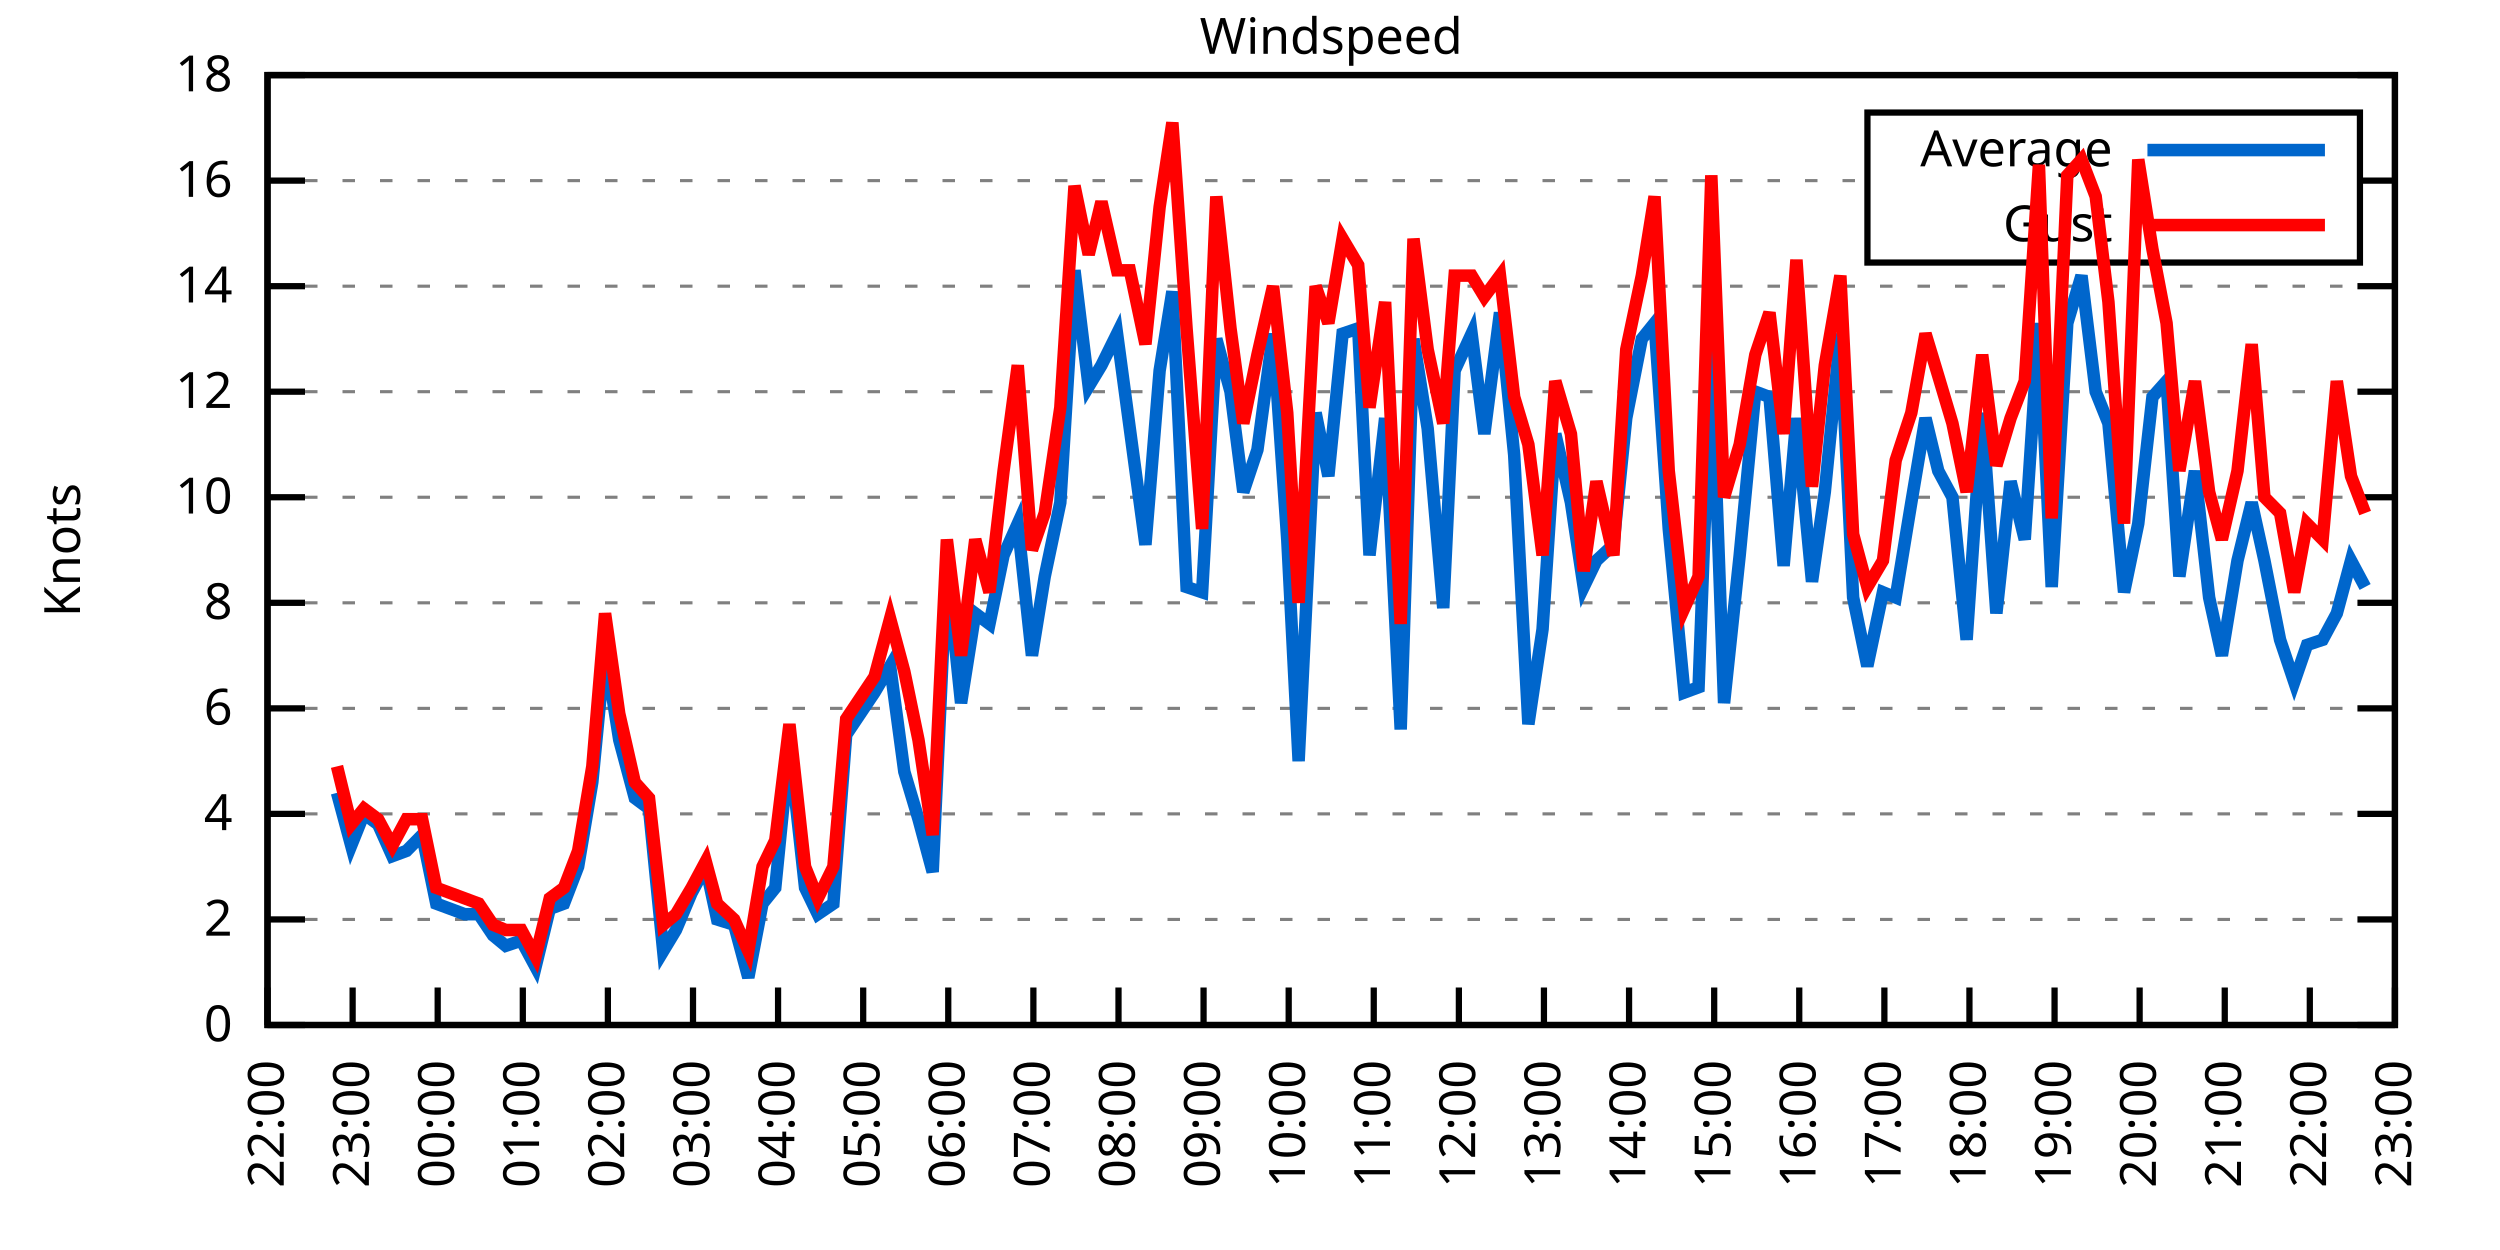
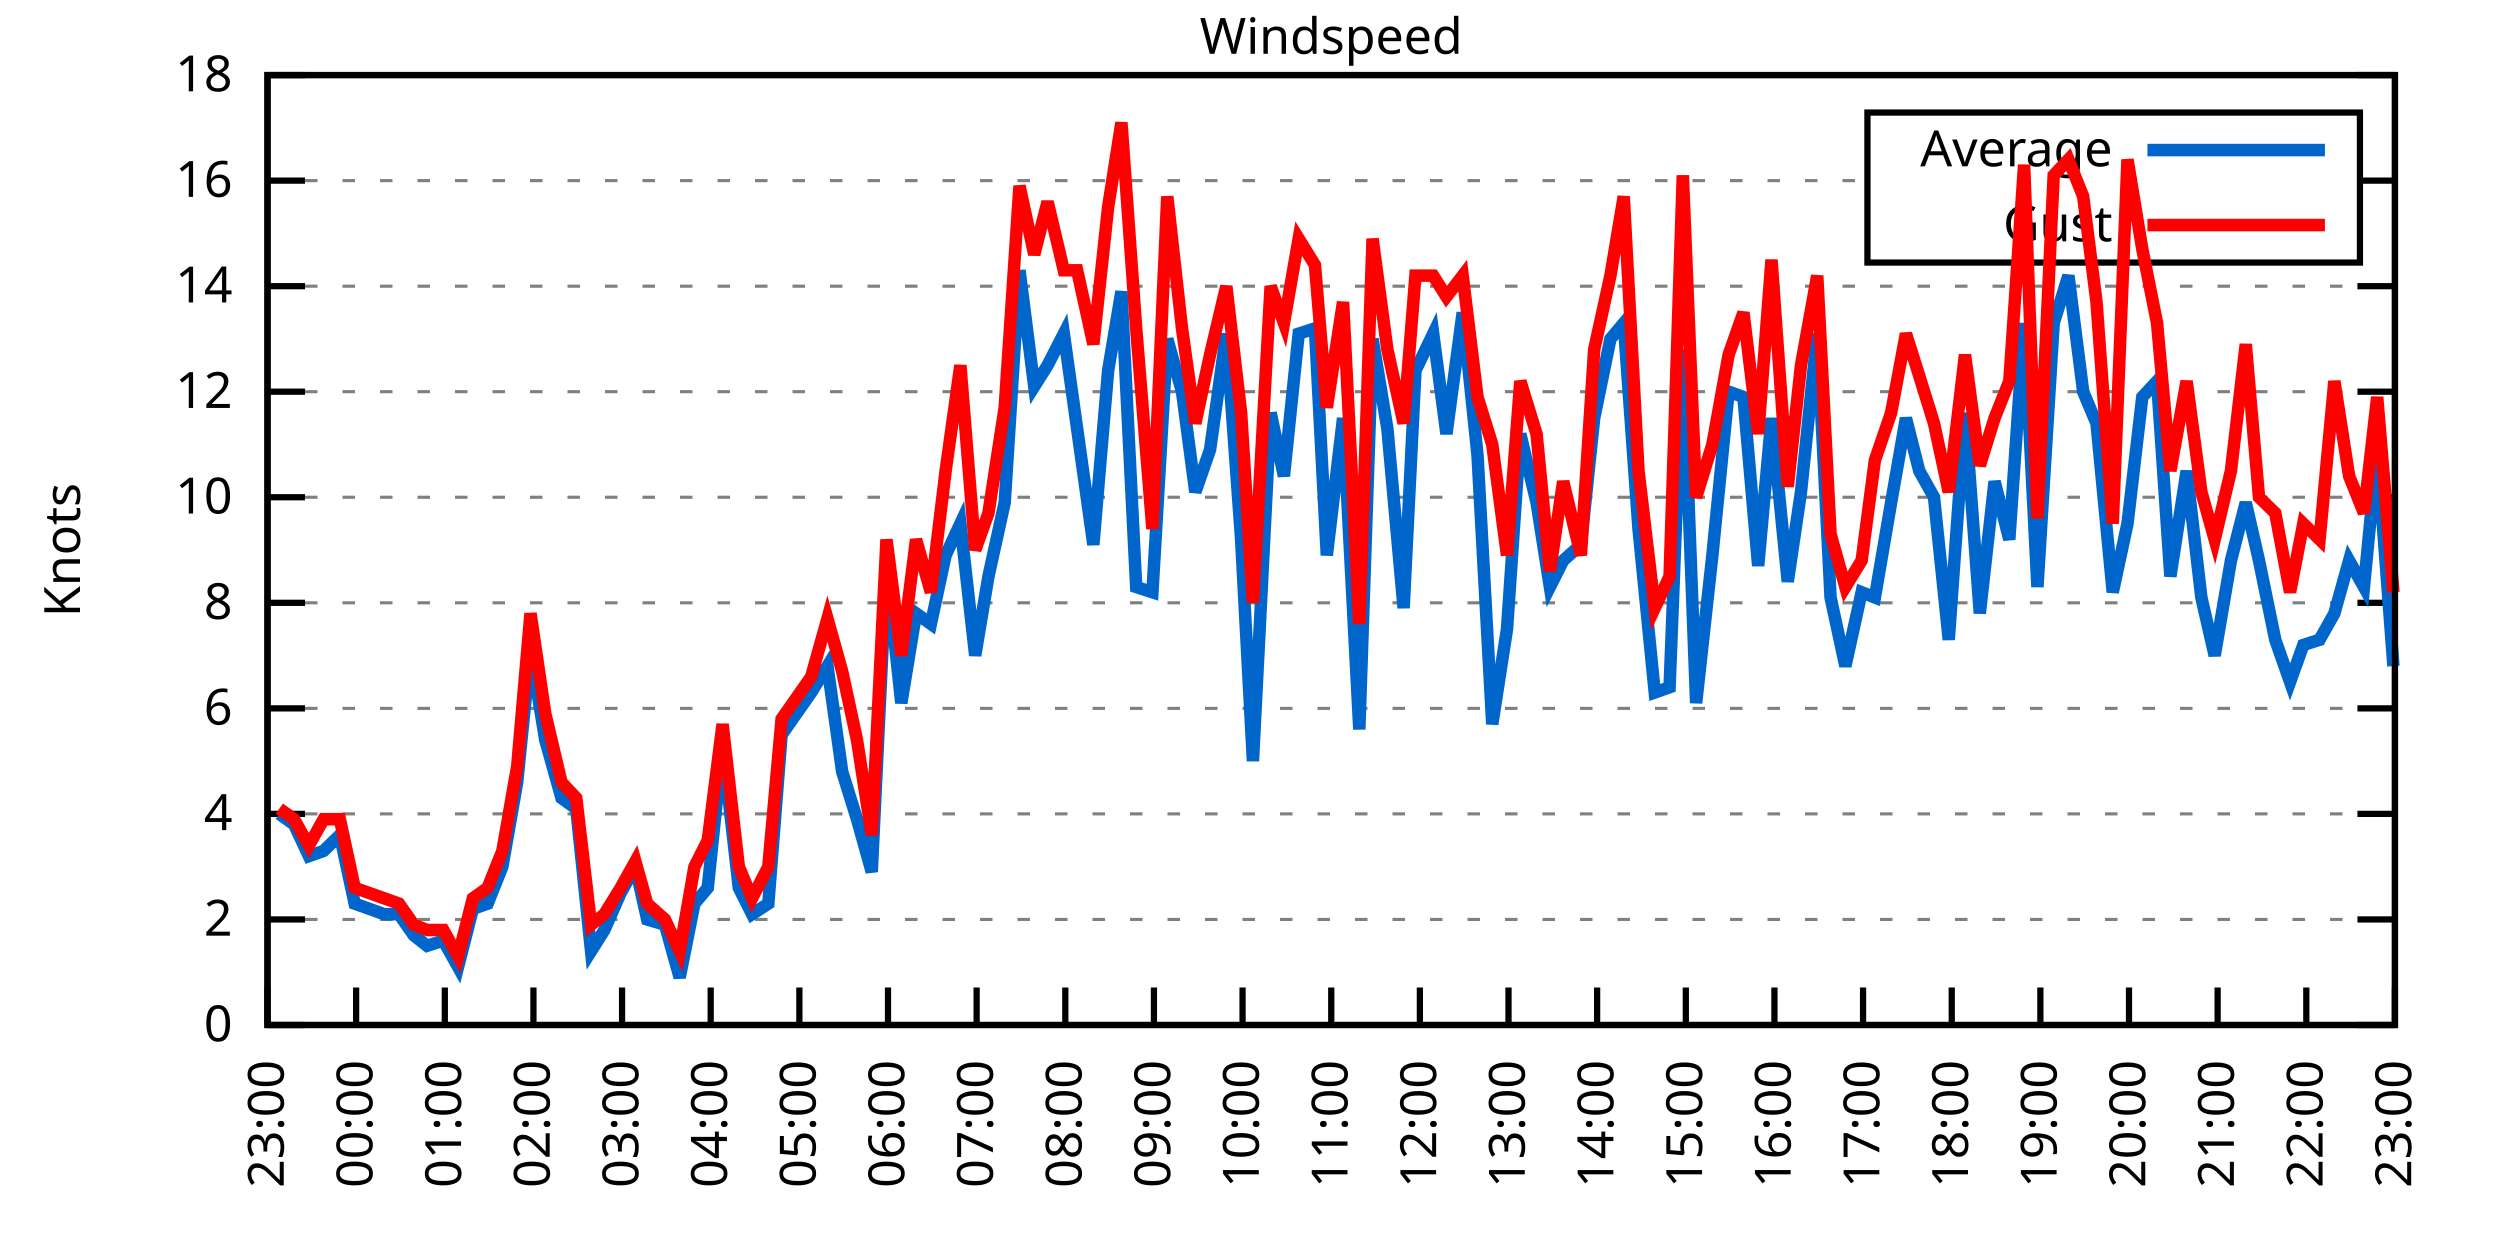
<svg xmlns="http://www.w3.org/2000/svg" xmlns:xlink="http://www.w3.org/1999/xlink" width="400" height="200" viewBox="0 0 400 200">
  <g id="gnuplot_canvas">
    <rect x="0" y="0" width="400" height="200" fill="none" />
    <defs>
      <circle id="gpDot" r="0.5" stroke-width="0.5" stroke="currentColor" />
      <path id="gpPt0" stroke-width="0.333" stroke="currentColor" d="M-1,0 h2 M0,-1 v2" />
      <path id="gpPt1" stroke-width="0.333" stroke="currentColor" d="M-1,-1 L1,1 M1,-1 L-1,1" />
      <path id="gpPt2" stroke-width="0.333" stroke="currentColor" d="M-1,0 L1,0 M0,-1 L0,1 M-1,-1 L1,1 M-1,1 L1,-1" />
      <rect id="gpPt3" stroke-width="0.333" stroke="currentColor" x="-1" y="-1" width="2" height="2" />
      <rect id="gpPt4" stroke-width="0.333" stroke="currentColor" fill="currentColor" x="-1" y="-1" width="2" height="2" />
      <circle id="gpPt5" stroke-width="0.333" stroke="currentColor" cx="0" cy="0" r="1" />
      <use xlink:href="#gpPt5" id="gpPt6" fill="currentColor" stroke="none" />
      <path id="gpPt7" stroke-width="0.333" stroke="currentColor" d="M0,-1.33 L-1.33,0.67 L1.33,0.67 z" />
      <use xlink:href="#gpPt7" id="gpPt8" fill="currentColor" stroke="none" />
      <use xlink:href="#gpPt7" id="gpPt9" stroke="currentColor" transform="rotate(180)" />
      <use xlink:href="#gpPt9" id="gpPt10" fill="currentColor" stroke="none" />
      <use xlink:href="#gpPt3" id="gpPt11" stroke="currentColor" transform="rotate(45)" />
      <use xlink:href="#gpPt11" id="gpPt12" fill="currentColor" stroke="none" />
      <path id="gpPt13" stroke-width="0.333" stroke="currentColor" d="M0,1.330 L1.265,0.411 L0.782,-1.067 L-0.782,-1.076 L-1.265,0.411 z" />
      <use xlink:href="#gpPt13" id="gpPt14" fill="currentColor" stroke="none" />
      <filter id="textbox" filterUnits="objectBoundingBox" x="0" y="0" height="1" width="1">
        <feFlood flood-color="white" flood-opacity="1" result="bgnd" />
        <feComposite in="SourceGraphic" in2="bgnd" operator="atop" />
      </filter>
      <filter id="greybox" filterUnits="objectBoundingBox" x="0" y="0" height="1" width="1">
        <feFlood flood-color="lightgrey" flood-opacity="1" result="grey" />
        <feComposite in="SourceGraphic" in2="grey" operator="atop" />
      </filter>
    </defs>
    <g fill="none" color="white" stroke="currentColor" stroke-width="1.00" stroke-linecap="butt" stroke-linejoin="miter">
</g>
    <g fill="none" color="black" stroke="currentColor" stroke-width="1.00" stroke-linecap="butt" stroke-linejoin="miter">
      <g stroke="none" shape-rendering="crispEdges">
        <polygon fill="rgb(255, 255, 255)" points="42.80,164.00 383.18,164.00 383.18,12.02 42.80,12.02 " />
      </g>
    </g>
    <g fill="none" color="black" stroke="currentColor" stroke-width="1.00" stroke-linecap="butt" stroke-linejoin="miter">
</g>
    <g fill="none" color="black" stroke="black" stroke-width="0.50" stroke-linecap="butt" stroke-linejoin="miter">
</g>
    <g fill="none" color="gray" stroke="currentColor" stroke-width="0.50" stroke-linecap="butt" stroke-linejoin="miter">
      <path stroke="gray" stroke-dasharray="2,4" class="gridline" d="M42.80,164.00 L383.19,164.00  " />
    </g>
    <g fill="none" color="gray" stroke="gray" stroke-width="1.00" stroke-linecap="butt" stroke-linejoin="miter">
</g>
    <g fill="none" color="black" stroke="currentColor" stroke-width="1.00" stroke-linecap="butt" stroke-linejoin="miter">
      <path stroke="black" d="M42.80,164.00 L48.80,164.00 M383.19,164.00 L377.19,164.00  " />
      <g transform="translate(37.20,166.60)" stroke="none" fill="black" font-family="Sans" font-size="8.00" text-anchor="end">
        <text>
          <tspan font-family="Sans"> 0</tspan>
        </text>
      </g>
    </g>
    <g fill="none" color="black" stroke="currentColor" stroke-width="1.00" stroke-linecap="butt" stroke-linejoin="miter">
</g>
    <g fill="none" color="black" stroke="black" stroke-width="0.50" stroke-linecap="butt" stroke-linejoin="miter">
</g>
    <g fill="none" color="gray" stroke="currentColor" stroke-width="0.50" stroke-linecap="butt" stroke-linejoin="miter">
      <path stroke="gray" stroke-dasharray="2,4" class="gridline" d="M42.80,147.11 L383.19,147.11  " />
    </g>
    <g fill="none" color="gray" stroke="gray" stroke-width="1.00" stroke-linecap="butt" stroke-linejoin="miter">
</g>
    <g fill="none" color="black" stroke="currentColor" stroke-width="1.00" stroke-linecap="butt" stroke-linejoin="miter">
      <path stroke="black" d="M42.80,147.11 L48.80,147.11 M383.19,147.11 L377.19,147.11  " />
      <g transform="translate(37.20,149.71)" stroke="none" fill="black" font-family="Sans" font-size="8.00" text-anchor="end">
        <text>
          <tspan font-family="Sans"> 2</tspan>
        </text>
      </g>
    </g>
    <g fill="none" color="black" stroke="currentColor" stroke-width="1.00" stroke-linecap="butt" stroke-linejoin="miter">
</g>
    <g fill="none" color="black" stroke="black" stroke-width="0.50" stroke-linecap="butt" stroke-linejoin="miter">
</g>
    <g fill="none" color="gray" stroke="currentColor" stroke-width="0.50" stroke-linecap="butt" stroke-linejoin="miter">
      <path stroke="gray" stroke-dasharray="2,4" class="gridline" d="M42.80,130.22 L383.19,130.22  " />
    </g>
    <g fill="none" color="gray" stroke="gray" stroke-width="1.00" stroke-linecap="butt" stroke-linejoin="miter">
</g>
    <g fill="none" color="black" stroke="currentColor" stroke-width="1.00" stroke-linecap="butt" stroke-linejoin="miter">
      <path stroke="black" d="M42.80,130.22 L48.80,130.22 M383.19,130.22 L377.19,130.22  " />
      <g transform="translate(37.20,132.82)" stroke="none" fill="black" font-family="Sans" font-size="8.00" text-anchor="end">
        <text>
          <tspan font-family="Sans"> 4</tspan>
        </text>
      </g>
    </g>
    <g fill="none" color="black" stroke="currentColor" stroke-width="1.00" stroke-linecap="butt" stroke-linejoin="miter">
</g>
    <g fill="none" color="black" stroke="black" stroke-width="0.50" stroke-linecap="butt" stroke-linejoin="miter">
</g>
    <g fill="none" color="gray" stroke="currentColor" stroke-width="0.50" stroke-linecap="butt" stroke-linejoin="miter">
      <path stroke="gray" stroke-dasharray="2,4" class="gridline" d="M42.80,113.34 L383.19,113.34  " />
    </g>
    <g fill="none" color="gray" stroke="gray" stroke-width="1.00" stroke-linecap="butt" stroke-linejoin="miter">
</g>
    <g fill="none" color="black" stroke="currentColor" stroke-width="1.00" stroke-linecap="butt" stroke-linejoin="miter">
      <path stroke="black" d="M42.80,113.34 L48.80,113.34 M383.19,113.34 L377.19,113.34  " />
      <g transform="translate(37.20,115.94)" stroke="none" fill="black" font-family="Sans" font-size="8.00" text-anchor="end">
        <text>
          <tspan font-family="Sans"> 6</tspan>
        </text>
      </g>
    </g>
    <g fill="none" color="black" stroke="currentColor" stroke-width="1.00" stroke-linecap="butt" stroke-linejoin="miter">
</g>
    <g fill="none" color="black" stroke="black" stroke-width="0.50" stroke-linecap="butt" stroke-linejoin="miter">
</g>
    <g fill="none" color="gray" stroke="currentColor" stroke-width="0.50" stroke-linecap="butt" stroke-linejoin="miter">
      <path stroke="gray" stroke-dasharray="2,4" class="gridline" d="M42.80,96.45 L383.19,96.45  " />
    </g>
    <g fill="none" color="gray" stroke="gray" stroke-width="1.00" stroke-linecap="butt" stroke-linejoin="miter">
</g>
    <g fill="none" color="black" stroke="currentColor" stroke-width="1.00" stroke-linecap="butt" stroke-linejoin="miter">
      <path stroke="black" d="M42.80,96.45 L48.80,96.45 M383.19,96.45 L377.19,96.45  " />
      <g transform="translate(37.20,99.05)" stroke="none" fill="black" font-family="Sans" font-size="8.00" text-anchor="end">
        <text>
          <tspan font-family="Sans"> 8</tspan>
        </text>
      </g>
    </g>
    <g fill="none" color="black" stroke="currentColor" stroke-width="1.00" stroke-linecap="butt" stroke-linejoin="miter">
</g>
    <g fill="none" color="black" stroke="black" stroke-width="0.50" stroke-linecap="butt" stroke-linejoin="miter">
</g>
    <g fill="none" color="gray" stroke="currentColor" stroke-width="0.50" stroke-linecap="butt" stroke-linejoin="miter">
      <path stroke="gray" stroke-dasharray="2,4" class="gridline" d="M42.80,79.56 L383.19,79.56  " />
    </g>
    <g fill="none" color="gray" stroke="gray" stroke-width="1.00" stroke-linecap="butt" stroke-linejoin="miter">
</g>
    <g fill="none" color="black" stroke="currentColor" stroke-width="1.00" stroke-linecap="butt" stroke-linejoin="miter">
      <path stroke="black" d="M42.80,79.56 L48.80,79.56 M383.19,79.56 L377.19,79.56  " />
      <g transform="translate(37.20,82.16)" stroke="none" fill="black" font-family="Sans" font-size="8.00" text-anchor="end">
        <text>
          <tspan font-family="Sans"> 10</tspan>
        </text>
      </g>
    </g>
    <g fill="none" color="black" stroke="currentColor" stroke-width="1.00" stroke-linecap="butt" stroke-linejoin="miter">
</g>
    <g fill="none" color="black" stroke="black" stroke-width="0.50" stroke-linecap="butt" stroke-linejoin="miter">
</g>
    <g fill="none" color="gray" stroke="currentColor" stroke-width="0.50" stroke-linecap="butt" stroke-linejoin="miter">
      <path stroke="gray" stroke-dasharray="2,4" class="gridline" d="M42.80,62.67 L383.19,62.67  " />
    </g>
    <g fill="none" color="gray" stroke="gray" stroke-width="1.00" stroke-linecap="butt" stroke-linejoin="miter">
</g>
    <g fill="none" color="black" stroke="currentColor" stroke-width="1.00" stroke-linecap="butt" stroke-linejoin="miter">
      <path stroke="black" d="M42.80,62.67 L48.80,62.67 M383.19,62.67 L377.19,62.67  " />
      <g transform="translate(37.20,65.27)" stroke="none" fill="black" font-family="Sans" font-size="8.00" text-anchor="end">
        <text>
          <tspan font-family="Sans"> 12</tspan>
        </text>
      </g>
    </g>
    <g fill="none" color="black" stroke="currentColor" stroke-width="1.00" stroke-linecap="butt" stroke-linejoin="miter">
</g>
    <g fill="none" color="black" stroke="black" stroke-width="0.50" stroke-linecap="butt" stroke-linejoin="miter">
</g>
    <g fill="none" color="gray" stroke="currentColor" stroke-width="0.50" stroke-linecap="butt" stroke-linejoin="miter">
      <path stroke="gray" stroke-dasharray="2,4" class="gridline" d="M42.80,45.79 L383.19,45.79  " />
    </g>
    <g fill="none" color="gray" stroke="gray" stroke-width="1.00" stroke-linecap="butt" stroke-linejoin="miter">
</g>
    <g fill="none" color="black" stroke="currentColor" stroke-width="1.00" stroke-linecap="butt" stroke-linejoin="miter">
      <path stroke="black" d="M42.80,45.79 L48.80,45.79 M383.19,45.79 L377.19,45.79  " />
      <g transform="translate(37.20,48.39)" stroke="none" fill="black" font-family="Sans" font-size="8.00" text-anchor="end">
        <text>
          <tspan font-family="Sans"> 14</tspan>
        </text>
      </g>
    </g>
    <g fill="none" color="black" stroke="currentColor" stroke-width="1.00" stroke-linecap="butt" stroke-linejoin="miter">
</g>
    <g fill="none" color="black" stroke="black" stroke-width="0.50" stroke-linecap="butt" stroke-linejoin="miter">
</g>
    <g fill="none" color="gray" stroke="currentColor" stroke-width="0.50" stroke-linecap="butt" stroke-linejoin="miter">
      <path stroke="gray" stroke-dasharray="2,4" class="gridline" d="M42.80,28.90 L298.79,28.90 M377.59,28.90 L383.19,28.90  " />
    </g>
    <g fill="none" color="gray" stroke="gray" stroke-width="1.00" stroke-linecap="butt" stroke-linejoin="miter">
</g>
    <g fill="none" color="black" stroke="currentColor" stroke-width="1.00" stroke-linecap="butt" stroke-linejoin="miter">
      <path stroke="black" d="M42.80,28.90 L48.80,28.90 M383.19,28.90 L377.19,28.90  " />
      <g transform="translate(37.20,31.50)" stroke="none" fill="black" font-family="Sans" font-size="8.00" text-anchor="end">
        <text>
          <tspan font-family="Sans"> 16</tspan>
        </text>
      </g>
    </g>
    <g fill="none" color="black" stroke="currentColor" stroke-width="1.00" stroke-linecap="butt" stroke-linejoin="miter">
</g>
    <g fill="none" color="black" stroke="black" stroke-width="0.50" stroke-linecap="butt" stroke-linejoin="miter">
</g>
    <g fill="none" color="gray" stroke="currentColor" stroke-width="0.50" stroke-linecap="butt" stroke-linejoin="miter">
      <path stroke="gray" stroke-dasharray="2,4" class="gridline" d="M42.80,12.01 L383.19,12.01  " />
    </g>
    <g fill="none" color="gray" stroke="gray" stroke-width="1.00" stroke-linecap="butt" stroke-linejoin="miter">
</g>
    <g fill="none" color="black" stroke="currentColor" stroke-width="1.00" stroke-linecap="butt" stroke-linejoin="miter">
      <path stroke="black" d="M42.80,12.01 L48.80,12.01 M383.19,12.01 L377.19,12.01  " />
      <g transform="translate(37.20,14.61)" stroke="none" fill="black" font-family="Sans" font-size="8.00" text-anchor="end">
        <text>
          <tspan font-family="Sans"> 18</tspan>
        </text>
      </g>
    </g>
    <g fill="none" color="black" stroke="currentColor" stroke-width="1.00" stroke-linecap="butt" stroke-linejoin="miter">
      <path stroke="black" d="M42.80,164.00 L42.80,158.00  " />
      <g transform="translate(45.40,169.60) rotate(270.00)" stroke="none" fill="black" font-family="Sans" font-size="8.00" text-anchor="end">
        <text>
-           <tspan font-family="Sans">22:00</tspan>
-         </text>
-       </g>
-     </g>
-     <g fill="none" color="black" stroke="currentColor" stroke-width="1.00" stroke-linecap="butt" stroke-linejoin="miter">
-       <path stroke="black" d="M56.42,164.00 L56.42,158.00  " />
-       <g transform="translate(59.02,169.60) rotate(270.00)" stroke="none" fill="black" font-family="Sans" font-size="8.00" text-anchor="end">
-         <text>
          <tspan font-family="Sans">23:00</tspan>
        </text>
      </g>
    </g>
    <g fill="none" color="black" stroke="currentColor" stroke-width="1.00" stroke-linecap="butt" stroke-linejoin="miter">
-       <path stroke="black" d="M70.03,164.00 L70.03,158.00  " />
-       <g transform="translate(72.63,169.60) rotate(270.00)" stroke="none" fill="black" font-family="Sans" font-size="8.00" text-anchor="end">
+       <path stroke="black" d="M56.98,164.00 L56.98,158.00  " />
+       <g transform="translate(59.58,169.60) rotate(270.00)" stroke="none" fill="black" font-family="Sans" font-size="8.00" text-anchor="end">
        <text>
          <tspan font-family="Sans">00:00</tspan>
        </text>
      </g>
    </g>
    <g fill="none" color="black" stroke="currentColor" stroke-width="1.00" stroke-linecap="butt" stroke-linejoin="miter">
-       <path stroke="black" d="M83.65,164.00 L83.65,158.00  " />
-       <g transform="translate(86.25,169.60) rotate(270.00)" stroke="none" fill="black" font-family="Sans" font-size="8.00" text-anchor="end">
+       <path stroke="black" d="M71.17,164.00 L71.17,158.00  " />
+       <g transform="translate(73.77,169.60) rotate(270.00)" stroke="none" fill="black" font-family="Sans" font-size="8.00" text-anchor="end">
        <text>
          <tspan font-family="Sans">01:00</tspan>
        </text>
      </g>
    </g>
    <g fill="none" color="black" stroke="currentColor" stroke-width="1.00" stroke-linecap="butt" stroke-linejoin="miter">
-       <path stroke="black" d="M97.26,164.00 L97.26,158.00  " />
-       <g transform="translate(99.86,169.60) rotate(270.00)" stroke="none" fill="black" font-family="Sans" font-size="8.00" text-anchor="end">
+       <path stroke="black" d="M85.35,164.00 L85.35,158.00  " />
+       <g transform="translate(87.95,169.60) rotate(270.00)" stroke="none" fill="black" font-family="Sans" font-size="8.00" text-anchor="end">
        <text>
          <tspan font-family="Sans">02:00</tspan>
        </text>
      </g>
    </g>
    <g fill="none" color="black" stroke="currentColor" stroke-width="1.00" stroke-linecap="butt" stroke-linejoin="miter">
-       <path stroke="black" d="M110.88,164.00 L110.88,158.00  " />
-       <g transform="translate(113.48,169.60) rotate(270.00)" stroke="none" fill="black" font-family="Sans" font-size="8.00" text-anchor="end">
+       <path stroke="black" d="M99.53,164.00 L99.53,158.00  " />
+       <g transform="translate(102.13,169.60) rotate(270.00)" stroke="none" fill="black" font-family="Sans" font-size="8.00" text-anchor="end">
        <text>
          <tspan font-family="Sans">03:00</tspan>
        </text>
      </g>
    </g>
    <g fill="none" color="black" stroke="currentColor" stroke-width="1.00" stroke-linecap="butt" stroke-linejoin="miter">
-       <path stroke="black" d="M124.49,164.00 L124.49,158.00  " />
-       <g transform="translate(127.09,169.60) rotate(270.00)" stroke="none" fill="black" font-family="Sans" font-size="8.00" text-anchor="end">
+       <path stroke="black" d="M113.71,164.00 L113.71,158.00  " />
+       <g transform="translate(116.31,169.60) rotate(270.00)" stroke="none" fill="black" font-family="Sans" font-size="8.00" text-anchor="end">
        <text>
          <tspan font-family="Sans">04:00</tspan>
        </text>
      </g>
    </g>
    <g fill="none" color="black" stroke="currentColor" stroke-width="1.00" stroke-linecap="butt" stroke-linejoin="miter">
-       <path stroke="black" d="M138.11,164.00 L138.11,158.00  " />
-       <g transform="translate(140.71,169.60) rotate(270.00)" stroke="none" fill="black" font-family="Sans" font-size="8.00" text-anchor="end">
+       <path stroke="black" d="M127.90,164.00 L127.90,158.00  " />
+       <g transform="translate(130.50,169.60) rotate(270.00)" stroke="none" fill="black" font-family="Sans" font-size="8.00" text-anchor="end">
        <text>
          <tspan font-family="Sans">05:00</tspan>
        </text>
      </g>
    </g>
    <g fill="none" color="black" stroke="currentColor" stroke-width="1.00" stroke-linecap="butt" stroke-linejoin="miter">
-       <path stroke="black" d="M151.72,164.00 L151.72,158.00  " />
-       <g transform="translate(154.32,169.60) rotate(270.00)" stroke="none" fill="black" font-family="Sans" font-size="8.00" text-anchor="end">
+       <path stroke="black" d="M142.08,164.00 L142.08,158.00  " />
+       <g transform="translate(144.68,169.60) rotate(270.00)" stroke="none" fill="black" font-family="Sans" font-size="8.00" text-anchor="end">
        <text>
          <tspan font-family="Sans">06:00</tspan>
        </text>
      </g>
    </g>
    <g fill="none" color="black" stroke="currentColor" stroke-width="1.00" stroke-linecap="butt" stroke-linejoin="miter">
-       <path stroke="black" d="M165.34,164.00 L165.34,158.00  " />
-       <g transform="translate(167.94,169.60) rotate(270.00)" stroke="none" fill="black" font-family="Sans" font-size="8.00" text-anchor="end">
+       <path stroke="black" d="M156.26,164.00 L156.26,158.00  " />
+       <g transform="translate(158.86,169.60) rotate(270.00)" stroke="none" fill="black" font-family="Sans" font-size="8.00" text-anchor="end">
        <text>
          <tspan font-family="Sans">07:00</tspan>
        </text>
      </g>
    </g>
    <g fill="none" color="black" stroke="currentColor" stroke-width="1.00" stroke-linecap="butt" stroke-linejoin="miter">
-       <path stroke="black" d="M178.96,164.00 L178.96,158.00  " />
-       <g transform="translate(181.56,169.60) rotate(270.00)" stroke="none" fill="black" font-family="Sans" font-size="8.00" text-anchor="end">
+       <path stroke="black" d="M170.45,164.00 L170.45,158.00  " />
+       <g transform="translate(173.05,169.60) rotate(270.00)" stroke="none" fill="black" font-family="Sans" font-size="8.00" text-anchor="end">
        <text>
          <tspan font-family="Sans">08:00</tspan>
        </text>
      </g>
    </g>
    <g fill="none" color="black" stroke="currentColor" stroke-width="1.00" stroke-linecap="butt" stroke-linejoin="miter">
-       <path stroke="black" d="M192.57,164.00 L192.57,158.00  " />
-       <g transform="translate(195.17,169.60) rotate(270.00)" stroke="none" fill="black" font-family="Sans" font-size="8.00" text-anchor="end">
+       <path stroke="black" d="M184.63,164.00 L184.63,158.00  " />
+       <g transform="translate(187.23,169.60) rotate(270.00)" stroke="none" fill="black" font-family="Sans" font-size="8.00" text-anchor="end">
        <text>
          <tspan font-family="Sans">09:00</tspan>
        </text>
      </g>
    </g>
    <g fill="none" color="black" stroke="currentColor" stroke-width="1.00" stroke-linecap="butt" stroke-linejoin="miter">
-       <path stroke="black" d="M206.19,164.00 L206.19,158.00  " />
-       <g transform="translate(208.79,169.60) rotate(270.00)" stroke="none" fill="black" font-family="Sans" font-size="8.00" text-anchor="end">
+       <path stroke="black" d="M198.81,164.00 L198.81,158.00  " />
+       <g transform="translate(201.41,169.60) rotate(270.00)" stroke="none" fill="black" font-family="Sans" font-size="8.00" text-anchor="end">
        <text>
          <tspan font-family="Sans">10:00</tspan>
        </text>
      </g>
    </g>
    <g fill="none" color="black" stroke="currentColor" stroke-width="1.00" stroke-linecap="butt" stroke-linejoin="miter">
-       <path stroke="black" d="M219.80,164.00 L219.80,158.00  " />
-       <g transform="translate(222.40,169.60) rotate(270.00)" stroke="none" fill="black" font-family="Sans" font-size="8.00" text-anchor="end">
+       <path stroke="black" d="M213.00,164.00 L213.00,158.00  " />
+       <g transform="translate(215.60,169.60) rotate(270.00)" stroke="none" fill="black" font-family="Sans" font-size="8.00" text-anchor="end">
        <text>
          <tspan font-family="Sans">11:00</tspan>
        </text>
      </g>
    </g>
    <g fill="none" color="black" stroke="currentColor" stroke-width="1.00" stroke-linecap="butt" stroke-linejoin="miter">
-       <path stroke="black" d="M233.42,164.00 L233.42,158.00  " />
-       <g transform="translate(236.02,169.60) rotate(270.00)" stroke="none" fill="black" font-family="Sans" font-size="8.00" text-anchor="end">
+       <path stroke="black" d="M227.18,164.00 L227.18,158.00  " />
+       <g transform="translate(229.78,169.60) rotate(270.00)" stroke="none" fill="black" font-family="Sans" font-size="8.00" text-anchor="end">
        <text>
          <tspan font-family="Sans">12:00</tspan>
        </text>
      </g>
    </g>
    <g fill="none" color="black" stroke="currentColor" stroke-width="1.00" stroke-linecap="butt" stroke-linejoin="miter">
-       <path stroke="black" d="M247.03,164.00 L247.03,158.00  " />
-       <g transform="translate(249.63,169.60) rotate(270.00)" stroke="none" fill="black" font-family="Sans" font-size="8.00" text-anchor="end">
+       <path stroke="black" d="M241.36,164.00 L241.36,158.00  " />
+       <g transform="translate(243.96,169.60) rotate(270.00)" stroke="none" fill="black" font-family="Sans" font-size="8.00" text-anchor="end">
        <text>
          <tspan font-family="Sans">13:00</tspan>
        </text>
      </g>
    </g>
    <g fill="none" color="black" stroke="currentColor" stroke-width="1.00" stroke-linecap="butt" stroke-linejoin="miter">
-       <path stroke="black" d="M260.65,164.00 L260.65,158.00  " />
-       <g transform="translate(263.25,169.60) rotate(270.00)" stroke="none" fill="black" font-family="Sans" font-size="8.00" text-anchor="end">
+       <path stroke="black" d="M255.54,164.00 L255.54,158.00  " />
+       <g transform="translate(258.14,169.60) rotate(270.00)" stroke="none" fill="black" font-family="Sans" font-size="8.00" text-anchor="end">
        <text>
          <tspan font-family="Sans">14:00</tspan>
        </text>
      </g>
    </g>
    <g fill="none" color="black" stroke="currentColor" stroke-width="1.00" stroke-linecap="butt" stroke-linejoin="miter">
-       <path stroke="black" d="M274.27,164.00 L274.27,158.00  " />
-       <g transform="translate(276.87,169.60) rotate(270.00)" stroke="none" fill="black" font-family="Sans" font-size="8.00" text-anchor="end">
+       <path stroke="black" d="M269.73,164.00 L269.73,158.00  " />
+       <g transform="translate(272.33,169.60) rotate(270.00)" stroke="none" fill="black" font-family="Sans" font-size="8.00" text-anchor="end">
        <text>
          <tspan font-family="Sans">15:00</tspan>
        </text>
      </g>
    </g>
    <g fill="none" color="black" stroke="currentColor" stroke-width="1.00" stroke-linecap="butt" stroke-linejoin="miter">
-       <path stroke="black" d="M287.88,164.00 L287.88,158.00  " />
-       <g transform="translate(290.48,169.60) rotate(270.00)" stroke="none" fill="black" font-family="Sans" font-size="8.00" text-anchor="end">
+       <path stroke="black" d="M283.91,164.00 L283.91,158.00  " />
+       <g transform="translate(286.51,169.60) rotate(270.00)" stroke="none" fill="black" font-family="Sans" font-size="8.00" text-anchor="end">
        <text>
          <tspan font-family="Sans">16:00</tspan>
        </text>
      </g>
    </g>
    <g fill="none" color="black" stroke="currentColor" stroke-width="1.00" stroke-linecap="butt" stroke-linejoin="miter">
-       <path stroke="black" d="M301.50,164.00 L301.50,158.00  " />
-       <g transform="translate(304.10,169.60) rotate(270.00)" stroke="none" fill="black" font-family="Sans" font-size="8.00" text-anchor="end">
+       <path stroke="black" d="M298.09,164.00 L298.09,158.00  " />
+       <g transform="translate(300.69,169.60) rotate(270.00)" stroke="none" fill="black" font-family="Sans" font-size="8.00" text-anchor="end">
        <text>
          <tspan font-family="Sans">17:00</tspan>
        </text>
      </g>
    </g>
    <g fill="none" color="black" stroke="currentColor" stroke-width="1.00" stroke-linecap="butt" stroke-linejoin="miter">
-       <path stroke="black" d="M315.11,164.00 L315.11,158.00  " />
-       <g transform="translate(317.71,169.60) rotate(270.00)" stroke="none" fill="black" font-family="Sans" font-size="8.00" text-anchor="end">
+       <path stroke="black" d="M312.28,164.00 L312.28,158.00  " />
+       <g transform="translate(314.88,169.60) rotate(270.00)" stroke="none" fill="black" font-family="Sans" font-size="8.00" text-anchor="end">
        <text>
          <tspan font-family="Sans">18:00</tspan>
        </text>
      </g>
    </g>
    <g fill="none" color="black" stroke="currentColor" stroke-width="1.00" stroke-linecap="butt" stroke-linejoin="miter">
-       <path stroke="black" d="M328.73,164.00 L328.73,158.00  " />
-       <g transform="translate(331.33,169.60) rotate(270.00)" stroke="none" fill="black" font-family="Sans" font-size="8.00" text-anchor="end">
+       <path stroke="black" d="M326.46,164.00 L326.46,158.00  " />
+       <g transform="translate(329.06,169.60) rotate(270.00)" stroke="none" fill="black" font-family="Sans" font-size="8.00" text-anchor="end">
        <text>
          <tspan font-family="Sans">19:00</tspan>
        </text>
      </g>
    </g>
    <g fill="none" color="black" stroke="currentColor" stroke-width="1.00" stroke-linecap="butt" stroke-linejoin="miter">
-       <path stroke="black" d="M342.34,164.00 L342.34,158.00  " />
-       <g transform="translate(344.94,169.60) rotate(270.00)" stroke="none" fill="black" font-family="Sans" font-size="8.00" text-anchor="end">
+       <path stroke="black" d="M340.64,164.00 L340.64,158.00  " />
+       <g transform="translate(343.24,169.60) rotate(270.00)" stroke="none" fill="black" font-family="Sans" font-size="8.00" text-anchor="end">
        <text>
          <tspan font-family="Sans">20:00</tspan>
        </text>
      </g>
    </g>
    <g fill="none" color="black" stroke="currentColor" stroke-width="1.00" stroke-linecap="butt" stroke-linejoin="miter">
-       <path stroke="black" d="M355.96,164.00 L355.96,158.00  " />
-       <g transform="translate(358.56,169.60) rotate(270.00)" stroke="none" fill="black" font-family="Sans" font-size="8.00" text-anchor="end">
+       <path stroke="black" d="M354.82,164.00 L354.82,158.00  " />
+       <g transform="translate(357.42,169.60) rotate(270.00)" stroke="none" fill="black" font-family="Sans" font-size="8.00" text-anchor="end">
        <text>
          <tspan font-family="Sans">21:00</tspan>
        </text>
      </g>
    </g>
    <g fill="none" color="black" stroke="currentColor" stroke-width="1.00" stroke-linecap="butt" stroke-linejoin="miter">
-       <path stroke="black" d="M369.57,164.00 L369.57,158.00  " />
-       <g transform="translate(372.17,169.60) rotate(270.00)" stroke="none" fill="black" font-family="Sans" font-size="8.00" text-anchor="end">
+       <path stroke="black" d="M369.01,164.00 L369.01,158.00  " />
+       <g transform="translate(371.61,169.60) rotate(270.00)" stroke="none" fill="black" font-family="Sans" font-size="8.00" text-anchor="end">
        <text>
          <tspan font-family="Sans">22:00</tspan>
        </text>
      </g>
    </g>
    <g fill="none" color="black" stroke="currentColor" stroke-width="1.00" stroke-linecap="butt" stroke-linejoin="miter">
      <path stroke="black" d="M383.19,164.00 L383.19,158.00  " />
      <g transform="translate(385.79,169.60) rotate(270.00)" stroke="none" fill="black" font-family="Sans" font-size="8.00" text-anchor="end">
        <text>
          <tspan font-family="Sans">23:00</tspan>
        </text>
      </g>
    </g>
    <g fill="none" color="black" stroke="currentColor" stroke-width="1.00" stroke-linecap="butt" stroke-linejoin="miter">
</g>
    <g fill="none" color="black" stroke="currentColor" stroke-width="1.00" stroke-linecap="butt" stroke-linejoin="miter">
      <path stroke="black" d="M42.80,12.01 L42.80,164.00 L383.19,164.00 L383.19,12.01 L42.80,12.01 Z  " />
    </g>
    <g fill="none" color="black" stroke="currentColor" stroke-width="1.00" stroke-linecap="butt" stroke-linejoin="miter">
</g>
    <g fill="none" color="black" stroke="currentColor" stroke-width="1.00" stroke-linecap="butt" stroke-linejoin="miter">
      <path stroke="black" d="M298.79,42.01 L298.79,18.01 L377.59,18.01 L377.59,42.01 L298.79,42.01 Z  " />
    </g>
    <g id="Windspeed_plot_1">
      <g fill="none" color="white" stroke="black" stroke-width="2.00" stroke-linecap="butt" stroke-linejoin="miter">
</g>
      <g fill="none" color="black" stroke="currentColor" stroke-width="2.00" stroke-linecap="butt" stroke-linejoin="miter">
        <g transform="translate(337.99,26.61)" stroke="none" fill="black" font-family="Sans" font-size="8.00" text-anchor="end">
          <text>
            <tspan font-family="Sans">Average</tspan>
          </text>
        </g>
      </g>
      <g fill="none" color="black" stroke="currentColor" stroke-width="2.00" stroke-linecap="butt" stroke-linejoin="miter">
-         <path stroke="rgb(  0, 102, 204)" d="M343.59,24.01 L371.99,24.01 M53.92,126.85 L56.19,135.29 L58.23,130.22 L60.50,131.91 L62.77,136.98 L65.04,136.14   L67.54,133.60 L69.80,144.58 L72.07,145.42 L74.34,146.27 L76.61,146.27 L78.88,149.65 L80.92,151.33 L83.42,150.49   L85.69,154.71 L87.96,145.42 L90.23,144.58 L92.50,138.67 L94.77,125.16 L96.81,104.05 L99.08,118.40 L101.57,127.69   L103.84,129.38 L106.11,152.18 L108.15,148.80 L110.65,142.89 L112.92,138.67 L114.74,147.11 L117.46,147.96 L119.73,156.40   L122.00,144.58 L124.04,142.05 L126.31,119.25 L128.81,142.05 L130.85,146.27 L133.34,144.58 L135.39,117.56 L139.92,110.80   L142.42,106.58 L144.69,123.47 L146.96,131.07 L149.23,139.51 L151.50,90.54 L153.77,112.49 L156.04,98.14 L158.31,99.83   L160.57,88.85 L162.84,83.78 L165.11,104.89 L167.16,92.23 L169.65,80.41 L171.92,43.25 L174.19,61.83 L176.23,58.45   L178.73,53.39 L180.77,68.58 L183.27,87.16 L185.54,59.30 L187.58,46.63 L189.85,93.92 L192.34,94.76 L194.61,54.23   L196.88,62.67 L198.93,78.72 L201.19,71.96 L203.69,53.39 L205.96,86.32 L207.78,121.78 L210.50,66.05 L212.54,76.18   L214.81,53.39 L217.31,52.54 L219.12,88.85 L221.62,66.90 L224.11,116.71 L226.16,54.23 L228.43,68.58 L230.92,97.29   L232.74,59.30 L235.46,53.39 L237.50,69.43 L240.00,50.01 L242.27,72.81 L244.54,115.87 L246.81,100.67 L248.85,69.43   L251.35,80.41 L253.39,93.92 L255.43,89.69 L258.15,87.16 L260.20,66.90 L262.69,54.23 L264.73,51.70 L267.00,84.63   L269.50,110.80 L271.77,109.96 L273.81,55.92 L275.85,112.49 L278.35,88.85 L280.85,62.67 L283.12,63.52 L285.38,90.54   L287.43,66.90 L289.92,93.07 L291.97,78.72 L294.46,53.39 L296.50,95.60 L298.77,106.58 L301.27,94.76 L303.31,95.60   L305.81,80.41 L308.08,66.90 L310.12,75.34 L312.39,79.56 L314.66,102.36 L317.15,66.05 L319.42,98.14 L321.69,77.03   L323.96,86.32 L326.23,51.70 L328.27,93.92 L330.77,51.70 L333.04,44.10 L335.31,62.67 L337.35,67.74 L339.85,94.76   L342.12,83.78 L344.39,63.52 L346.65,60.98 L348.70,92.23 L351.19,75.34 L353.46,95.60 L355.50,104.89 L358.00,89.69   L360.27,80.41 L362.31,89.69 L364.81,102.36 L367.08,109.11 L369.12,103.20 L371.62,102.36 L373.89,98.14 L376.16,89.69   L378.42,93.92  " />
+         <path stroke="rgb(  0, 102, 204)" d="M343.59,24.01 L371.99,24.01 M44.69,130.22 L47.05,131.91 L49.42,136.98 L51.78,136.14 L54.38,133.60 L56.75,144.58   L59.11,145.42 L61.47,146.27 L63.84,146.27 L66.20,149.65 L68.33,151.33 L70.93,150.49 L73.29,154.71 L75.66,145.42   L78.02,144.58 L80.38,138.67 L82.75,125.16 L84.88,104.05 L87.24,118.40 L89.84,127.69 L92.20,129.38 L94.57,152.18   L96.70,148.80 L99.30,142.89 L101.66,138.67 L103.55,147.11 L106.39,147.96 L108.75,156.40 L111.11,144.58 L113.24,142.05   L115.61,119.25 L118.21,142.05 L120.33,146.27 L122.93,144.58 L125.06,117.56 L129.79,110.80 L132.39,106.58 L134.75,123.47   L137.12,131.07 L139.48,139.51 L141.84,90.54 L144.21,112.49 L146.57,98.14 L148.94,99.83 L151.30,88.85 L153.66,83.78   L156.03,104.89 L158.15,92.23 L160.75,80.41 L163.12,43.25 L165.48,61.83 L167.61,58.45 L170.21,53.39 L172.34,68.58   L174.94,87.16 L177.30,59.30 L179.43,46.63 L181.79,93.92 L184.39,94.76 L186.76,54.23 L189.12,62.67 L191.25,78.72   L193.61,71.96 L196.21,53.39 L198.58,86.32 L200.47,121.78 L203.30,66.05 L205.43,76.18 L207.79,53.39 L210.39,52.54   L212.29,88.85 L214.89,66.90 L217.49,116.71 L219.61,54.23 L221.98,68.58 L224.58,97.29 L226.47,59.30 L229.31,53.39   L231.43,69.43 L234.03,50.01 L236.40,72.81 L238.76,115.87 L241.12,100.67 L243.25,69.43 L245.85,80.41 L247.98,93.92   L250.11,89.69 L252.94,87.16 L255.07,66.90 L257.67,54.23 L259.80,51.70 L262.16,84.63 L264.76,110.80 L267.13,109.96   L269.25,55.92 L271.38,112.49 L273.98,88.85 L276.58,62.67 L278.95,63.52 L281.31,90.54 L283.44,66.90 L286.04,93.07   L288.16,78.72 L290.76,53.39 L292.89,95.60 L295.26,106.58 L297.86,94.76 L299.98,95.60 L302.58,80.41 L304.95,66.90   L307.08,75.34 L309.44,79.56 L311.80,102.36 L314.40,66.05 L316.77,98.14 L319.13,77.03 L321.49,86.32 L323.86,51.70   L325.99,93.92 L328.59,51.70 L330.95,44.10 L333.31,62.67 L335.44,67.74 L338.04,94.76 L340.40,83.78 L342.77,63.52   L345.13,60.98 L347.26,92.23 L349.86,75.34 L352.22,95.60 L354.35,104.89 L356.95,89.69 L359.32,80.41 L361.44,89.69   L364.04,102.36 L366.41,109.11 L368.53,103.20 L371.13,102.36 L373.50,98.14 L375.86,89.69 L378.23,93.92 L380.35,71.96   L382.95,106.58  " />
      </g>
    </g>
    <g id="Windspeed_plot_2">
      <g fill="none" color="black" stroke="currentColor" stroke-width="2.00" stroke-linecap="butt" stroke-linejoin="miter">
        <g transform="translate(337.99,38.61)" stroke="none" fill="black" font-family="Sans" font-size="8.00" text-anchor="end">
          <text>
            <tspan font-family="Sans">Gust</tspan>
          </text>
        </g>
      </g>
      <g fill="none" color="black" stroke="currentColor" stroke-width="2.00" stroke-linecap="butt" stroke-linejoin="miter">
-         <path stroke="rgb(255,   0,   0)" d="M343.59,36.01 L371.99,36.01 M53.92,122.62 L56.19,131.91 L58.23,129.38 L60.50,131.07 L62.77,135.29 L65.04,131.07   L67.54,131.07 L69.80,142.05 L72.07,142.89 L74.34,143.73 L76.61,144.58 L78.88,147.96 L80.92,148.80 L83.42,148.80   L85.69,153.02 L87.96,143.73 L90.23,142.05 L92.50,136.14 L94.77,122.62 L96.81,98.14 L99.08,114.18 L101.57,125.16   L103.84,127.69 L106.11,147.96 L108.15,146.27 L110.65,142.05 L112.92,137.82 L114.74,144.58 L117.46,147.11 L119.73,152.18   L122.00,138.67 L124.04,134.45 L126.31,115.87 L128.81,138.67 L130.85,143.73 L133.34,138.67 L135.39,115.03 L139.92,108.27   L142.42,98.98 L144.69,107.43 L146.96,118.40 L149.23,133.60 L151.50,86.32 L153.77,104.89 L156.04,86.32 L158.31,94.76   L160.57,75.34 L162.84,58.45 L165.11,88.00 L167.16,82.09 L169.65,65.21 L171.92,29.74 L174.19,40.72 L176.23,32.28   L178.73,43.25 L180.77,43.25 L183.27,55.07 L185.54,33.12 L187.58,19.61 L189.85,52.54 L192.34,84.63 L194.61,31.43   L196.88,52.54 L198.93,67.74 L201.19,56.76 L203.69,45.79 L205.96,66.05 L207.78,96.45 L210.50,45.79 L212.54,51.70   L214.81,38.19 L217.31,42.41 L219.12,65.21 L221.62,48.32 L224.11,99.83 L226.16,38.19 L228.43,55.92 L230.92,67.74   L232.74,44.10 L235.46,44.10 L237.50,47.47 L240.00,44.10 L242.27,63.52 L244.54,71.12 L246.81,88.85 L248.85,60.98   L251.35,69.43 L253.39,91.38 L255.43,77.03 L258.15,88.85 L260.20,55.92 L262.69,44.10 L264.73,31.43 L267.00,75.34   L269.50,97.29 L271.77,92.23 L273.81,28.05 L275.85,79.56 L278.35,71.12 L280.85,56.76 L283.12,50.01 L285.38,69.43   L287.43,41.56 L289.92,77.87 L291.97,58.45 L294.46,44.10 L296.50,85.47 L298.77,93.92 L301.27,89.69 L303.31,73.65   L305.81,66.05 L308.08,53.39 L310.12,60.14 L312.39,67.74 L314.66,78.72 L317.15,56.76 L319.42,74.49 L321.69,66.90   L323.96,60.98 L326.23,26.36 L328.27,82.94 L330.77,28.05 L333.04,25.52 L335.31,31.43 L337.35,48.32 L339.85,83.78   L342.12,25.52 L344.39,39.87 L346.65,51.70 L348.70,75.34 L351.19,60.98 L353.46,78.72 L355.50,86.32 L358.00,75.34   L360.27,55.07 L362.31,79.56 L364.81,82.09 L367.08,94.76 L369.12,83.78 L371.62,86.32 L373.89,60.98 L376.16,76.18   L378.42,82.09  " />
+         <path stroke="rgb(255,   0,   0)" d="M343.59,36.01 L371.99,36.01 M44.69,129.38 L47.05,131.07 L49.42,135.29 L51.78,131.07 L54.38,131.07 L56.75,142.05   L59.11,142.89 L61.47,143.73 L63.84,144.58 L66.20,147.96 L68.33,148.80 L70.93,148.80 L73.29,153.02 L75.66,143.73   L78.02,142.05 L80.38,136.14 L82.75,122.62 L84.88,98.14 L87.24,114.18 L89.84,125.16 L92.20,127.69 L94.57,147.96   L96.70,146.27 L99.30,142.05 L101.66,137.82 L103.55,144.58 L106.39,147.11 L108.75,152.18 L111.11,138.67 L113.24,134.45   L115.61,115.87 L118.21,138.67 L120.33,143.73 L122.93,138.67 L125.06,115.03 L129.79,108.27 L132.39,98.98 L134.75,107.43   L137.12,118.40 L139.48,133.60 L141.84,86.32 L144.21,104.89 L146.57,86.32 L148.94,94.76 L151.30,75.34 L153.66,58.45   L156.03,88.00 L158.15,82.09 L160.75,65.21 L163.12,29.74 L165.48,40.72 L167.61,32.28 L170.21,43.25 L172.34,43.25   L174.94,55.07 L177.30,33.12 L179.43,19.61 L181.79,52.54 L184.39,84.63 L186.76,31.43 L189.12,52.54 L191.25,67.74   L193.61,56.76 L196.21,45.79 L198.58,66.05 L200.47,96.45 L203.30,45.79 L205.43,51.70 L207.79,38.19 L210.39,42.41   L212.29,65.21 L214.89,48.32 L217.49,99.83 L219.61,38.19 L221.98,55.92 L224.58,67.74 L226.47,44.10 L229.31,44.10   L231.43,47.47 L234.03,44.10 L236.40,63.52 L238.76,71.12 L241.12,88.85 L243.25,60.98 L245.85,69.43 L247.98,91.38   L250.11,77.03 L252.94,88.85 L255.07,55.92 L257.67,44.10 L259.80,31.43 L262.16,75.34 L264.76,97.29 L267.13,92.23   L269.25,28.05 L271.38,79.56 L273.98,71.12 L276.58,56.76 L278.95,50.01 L281.31,69.43 L283.44,41.56 L286.04,77.87   L288.16,58.45 L290.76,44.10 L292.89,85.47 L295.26,93.92 L297.86,89.69 L299.98,73.65 L302.58,66.05 L304.95,53.39   L307.08,60.14 L309.44,67.74 L311.80,78.72 L314.40,56.76 L316.77,74.49 L319.13,66.90 L321.49,60.98 L323.86,26.36   L325.99,82.94 L328.59,28.05 L330.95,25.52 L333.31,31.43 L335.44,48.32 L338.04,83.78 L340.40,25.52 L342.77,39.87   L345.13,51.70 L347.26,75.34 L349.86,60.98 L352.22,78.72 L354.35,86.32 L356.95,75.34 L359.32,55.07 L361.44,79.56   L364.04,82.09 L366.41,94.76 L368.53,83.78 L371.13,86.32 L373.50,60.98 L375.86,76.18 L378.23,82.09 L380.35,63.52   L382.95,94.76  " />
      </g>
    </g>
    <g fill="none" color="black" stroke="currentColor" stroke-width="2.00" stroke-linecap="butt" stroke-linejoin="miter">
</g>
    <g fill="none" color="black" stroke="black" stroke-width="1.00" stroke-linecap="butt" stroke-linejoin="miter">
</g>
    <g fill="none" color="black" stroke="currentColor" stroke-width="1.00" stroke-linecap="butt" stroke-linejoin="miter">
      <path stroke="black" d="M42.80,12.01 L42.80,164.00 L383.19,164.00 L383.19,12.01 L42.80,12.01 Z  " />
      <g transform="translate(12.80,88.01) rotate(270.00)" stroke="none" fill="black" font-family="Sans" font-size="8.00" text-anchor="middle">
        <text>
          <tspan font-family="Sans">Knots</tspan>
        </text>
      </g>
    </g>
    <g fill="none" color="black" stroke="currentColor" stroke-width="1.00" stroke-linecap="butt" stroke-linejoin="miter">
</g>
    <g fill="none" color="black" stroke="currentColor" stroke-width="1.00" stroke-linecap="butt" stroke-linejoin="miter">
      <g transform="translate(212.99,8.61)" stroke="none" fill="black" font-family="Sans" font-size="8.00" text-anchor="middle">
        <text>
          <tspan font-family="Sans">Windspeed</tspan>
        </text>
      </g>
    </g>
    <g fill="none" color="black" stroke="currentColor" stroke-width="1.00" stroke-linecap="butt" stroke-linejoin="miter">
</g>
  </g>
</svg>
